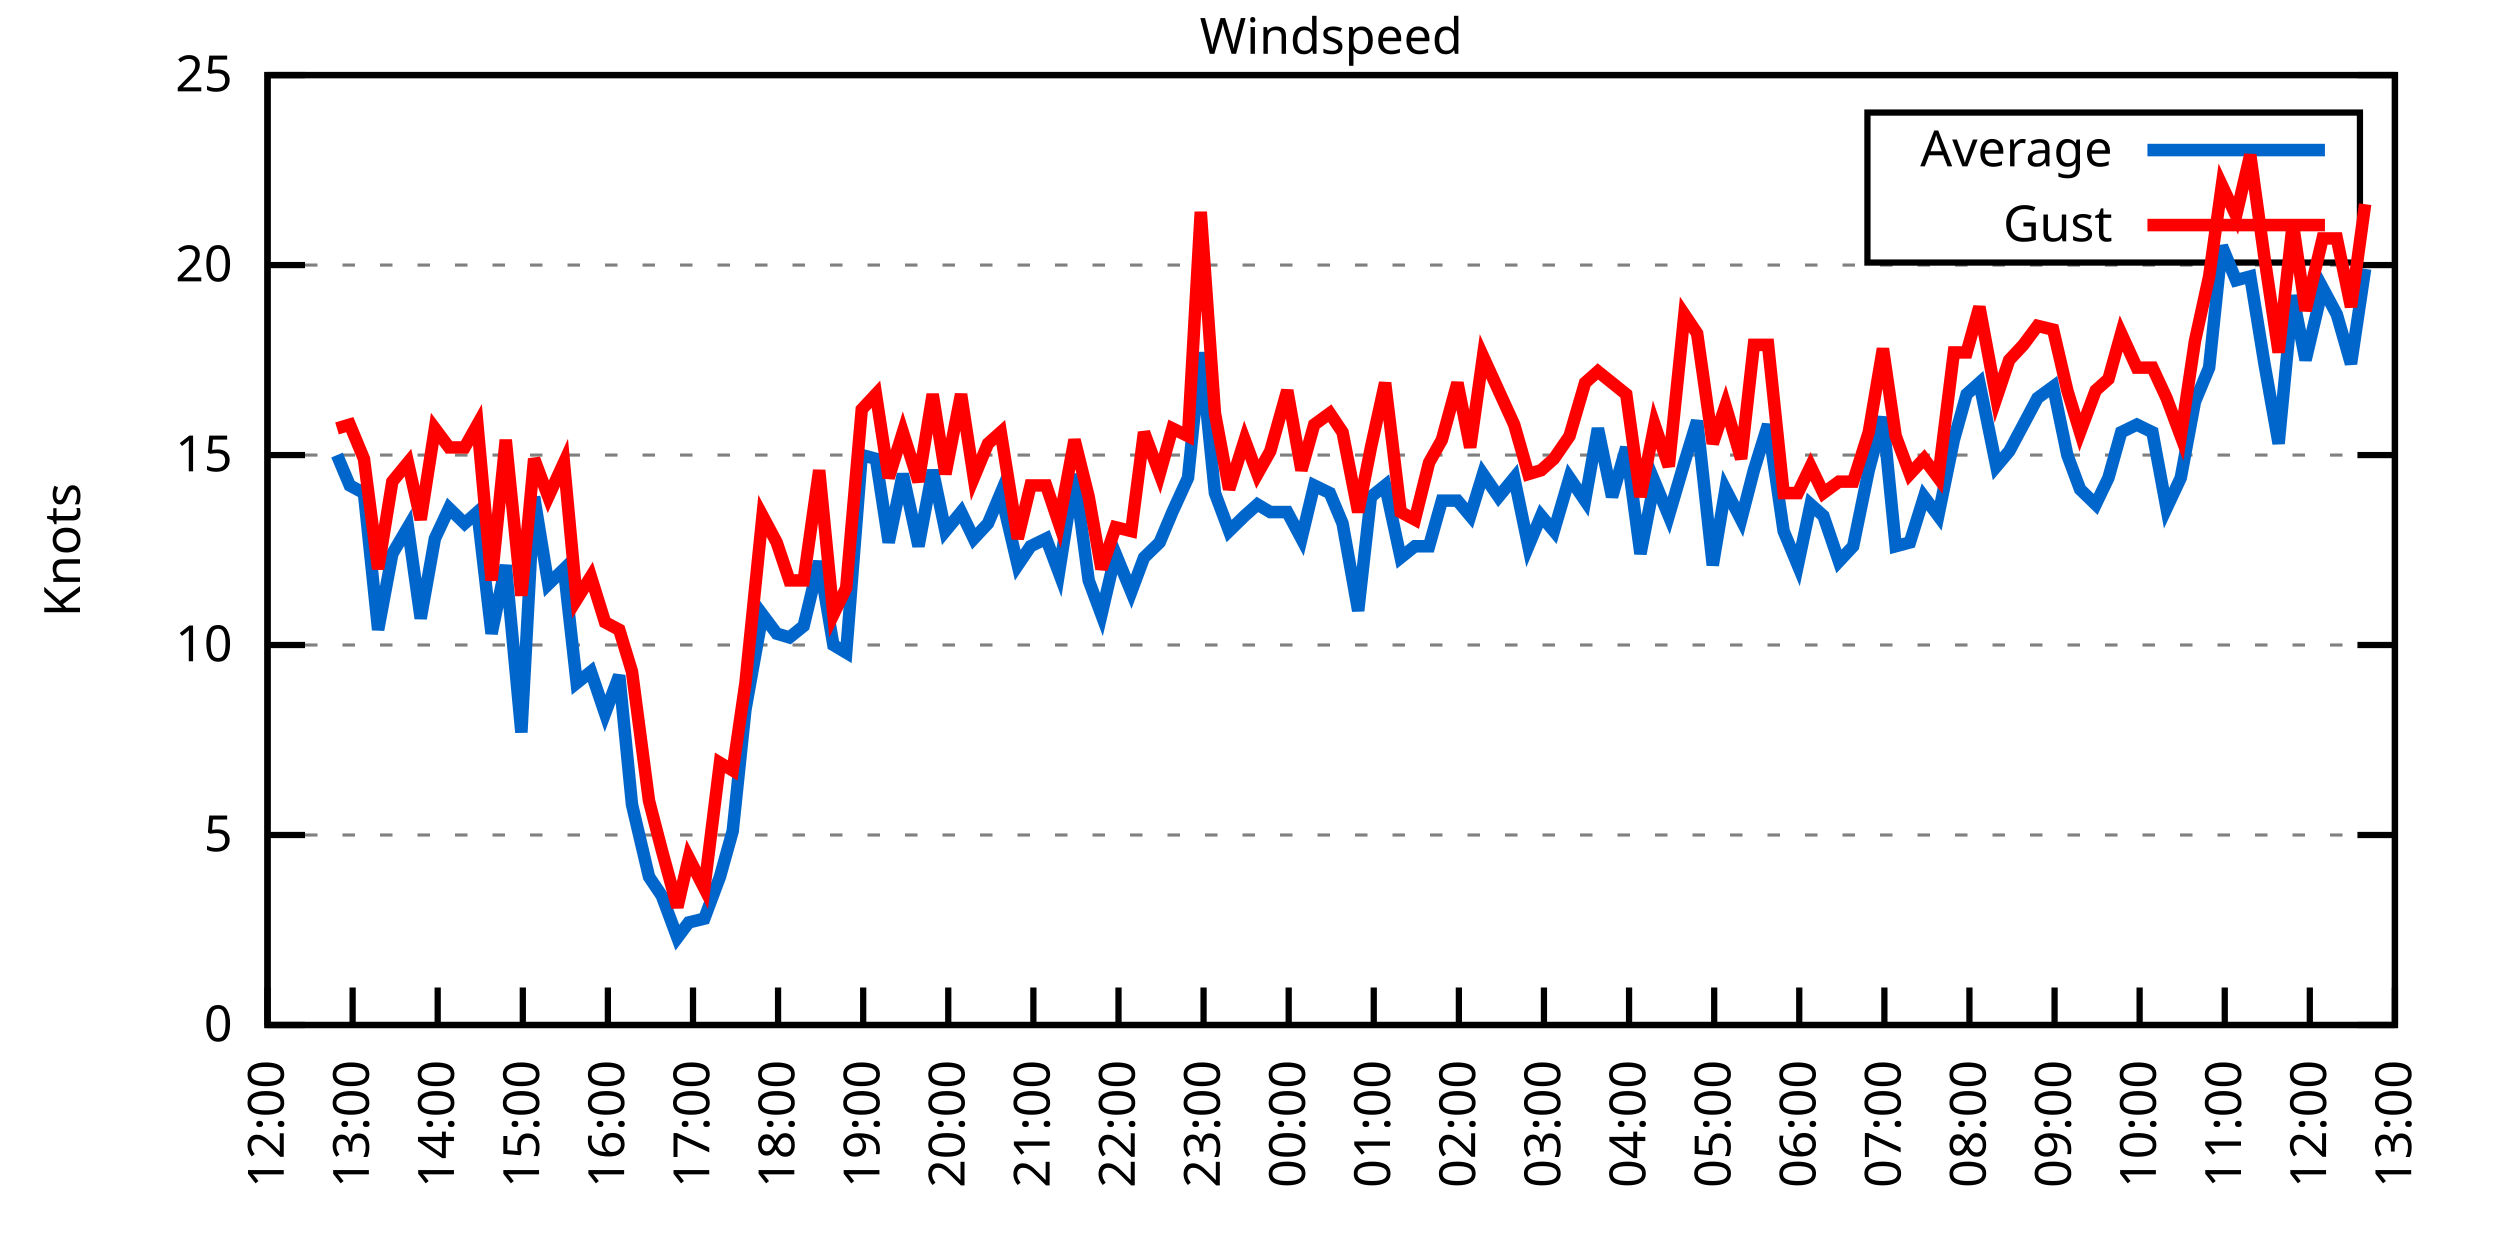
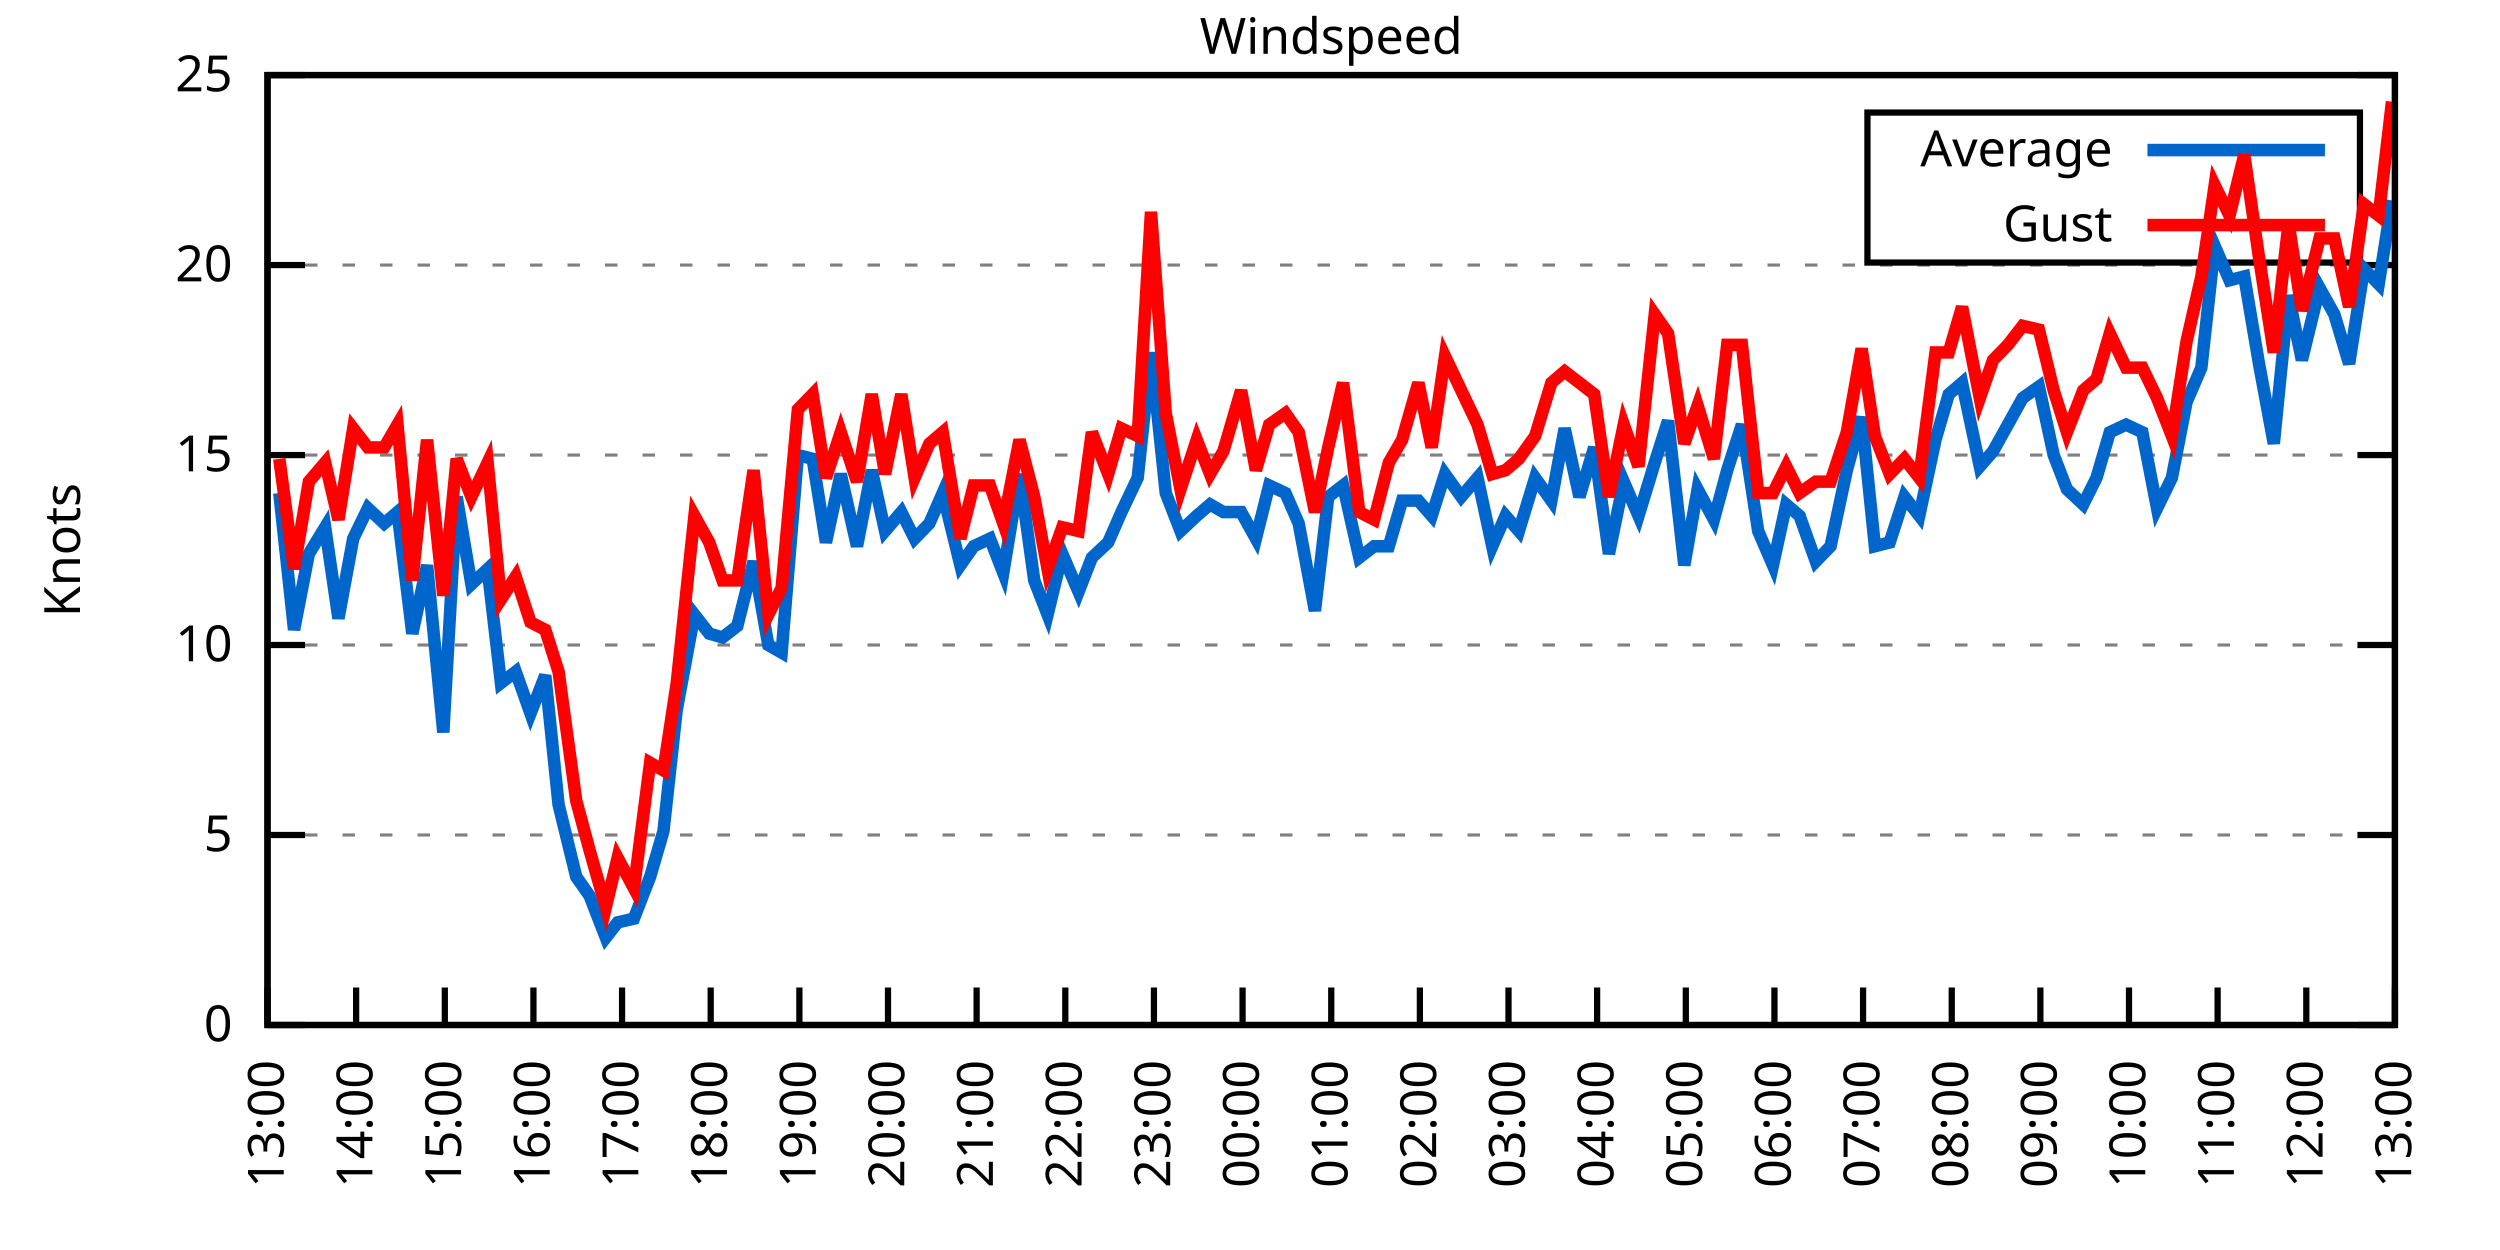
<svg xmlns="http://www.w3.org/2000/svg" xmlns:xlink="http://www.w3.org/1999/xlink" width="400" height="200" viewBox="0 0 400 200">
  <g id="gnuplot_canvas">
    <rect x="0" y="0" width="400" height="200" fill="none" />
    <defs>
      <circle id="gpDot" r="0.5" stroke-width="0.5" stroke="currentColor" />
      <path id="gpPt0" stroke-width="0.333" stroke="currentColor" d="M-1,0 h2 M0,-1 v2" />
      <path id="gpPt1" stroke-width="0.333" stroke="currentColor" d="M-1,-1 L1,1 M1,-1 L-1,1" />
      <path id="gpPt2" stroke-width="0.333" stroke="currentColor" d="M-1,0 L1,0 M0,-1 L0,1 M-1,-1 L1,1 M-1,1 L1,-1" />
      <rect id="gpPt3" stroke-width="0.333" stroke="currentColor" x="-1" y="-1" width="2" height="2" />
      <rect id="gpPt4" stroke-width="0.333" stroke="currentColor" fill="currentColor" x="-1" y="-1" width="2" height="2" />
      <circle id="gpPt5" stroke-width="0.333" stroke="currentColor" cx="0" cy="0" r="1" />
      <use xlink:href="#gpPt5" id="gpPt6" fill="currentColor" stroke="none" />
      <path id="gpPt7" stroke-width="0.333" stroke="currentColor" d="M0,-1.33 L-1.33,0.67 L1.33,0.67 z" />
      <use xlink:href="#gpPt7" id="gpPt8" fill="currentColor" stroke="none" />
      <use xlink:href="#gpPt7" id="gpPt9" stroke="currentColor" transform="rotate(180)" />
      <use xlink:href="#gpPt9" id="gpPt10" fill="currentColor" stroke="none" />
      <use xlink:href="#gpPt3" id="gpPt11" stroke="currentColor" transform="rotate(45)" />
      <use xlink:href="#gpPt11" id="gpPt12" fill="currentColor" stroke="none" />
      <path id="gpPt13" stroke-width="0.333" stroke="currentColor" d="M0,1.330 L1.265,0.411 L0.782,-1.067 L-0.782,-1.076 L-1.265,0.411 z" />
      <use xlink:href="#gpPt13" id="gpPt14" fill="currentColor" stroke="none" />
      <filter id="textbox" filterUnits="objectBoundingBox" x="0" y="0" height="1" width="1">
        <feFlood flood-color="white" flood-opacity="1" result="bgnd" />
        <feComposite in="SourceGraphic" in2="bgnd" operator="atop" />
      </filter>
      <filter id="greybox" filterUnits="objectBoundingBox" x="0" y="0" height="1" width="1">
        <feFlood flood-color="lightgrey" flood-opacity="1" result="grey" />
        <feComposite in="SourceGraphic" in2="grey" operator="atop" />
      </filter>
    </defs>
    <g fill="none" color="white" stroke="currentColor" stroke-width="1.00" stroke-linecap="butt" stroke-linejoin="miter">
</g>
    <g fill="none" color="black" stroke="currentColor" stroke-width="1.00" stroke-linecap="butt" stroke-linejoin="miter">
      <g stroke="none" shape-rendering="crispEdges">
        <polygon fill="rgb(255, 255, 255)" points="42.80,164.00 383.18,164.00 383.18,12.02 42.80,12.02 " />
      </g>
    </g>
    <g fill="none" color="black" stroke="currentColor" stroke-width="1.00" stroke-linecap="butt" stroke-linejoin="miter">
</g>
    <g fill="none" color="black" stroke="black" stroke-width="0.50" stroke-linecap="butt" stroke-linejoin="miter">
</g>
    <g fill="none" color="gray" stroke="currentColor" stroke-width="0.50" stroke-linecap="butt" stroke-linejoin="miter">
      <path stroke="gray" stroke-dasharray="2,4" class="gridline" d="M42.80,164.00 L383.19,164.00  " />
    </g>
    <g fill="none" color="gray" stroke="gray" stroke-width="1.00" stroke-linecap="butt" stroke-linejoin="miter">
</g>
    <g fill="none" color="black" stroke="currentColor" stroke-width="1.00" stroke-linecap="butt" stroke-linejoin="miter">
      <path stroke="black" d="M42.80,164.00 L48.80,164.00 M383.19,164.00 L377.19,164.00  " />
      <g transform="translate(37.20,166.60)" stroke="none" fill="black" font-family="Sans" font-size="8.00" text-anchor="end">
        <text>
          <tspan font-family="Sans"> 0</tspan>
        </text>
      </g>
    </g>
    <g fill="none" color="black" stroke="currentColor" stroke-width="1.00" stroke-linecap="butt" stroke-linejoin="miter">
</g>
    <g fill="none" color="black" stroke="black" stroke-width="0.50" stroke-linecap="butt" stroke-linejoin="miter">
</g>
    <g fill="none" color="gray" stroke="currentColor" stroke-width="0.50" stroke-linecap="butt" stroke-linejoin="miter">
      <path stroke="gray" stroke-dasharray="2,4" class="gridline" d="M42.80,133.60 L383.19,133.60  " />
    </g>
    <g fill="none" color="gray" stroke="gray" stroke-width="1.00" stroke-linecap="butt" stroke-linejoin="miter">
</g>
    <g fill="none" color="black" stroke="currentColor" stroke-width="1.00" stroke-linecap="butt" stroke-linejoin="miter">
      <path stroke="black" d="M42.80,133.60 L48.80,133.60 M383.19,133.60 L377.19,133.60  " />
      <g transform="translate(37.20,136.20)" stroke="none" fill="black" font-family="Sans" font-size="8.00" text-anchor="end">
        <text>
          <tspan font-family="Sans"> 5</tspan>
        </text>
      </g>
    </g>
    <g fill="none" color="black" stroke="currentColor" stroke-width="1.00" stroke-linecap="butt" stroke-linejoin="miter">
</g>
    <g fill="none" color="black" stroke="black" stroke-width="0.50" stroke-linecap="butt" stroke-linejoin="miter">
</g>
    <g fill="none" color="gray" stroke="currentColor" stroke-width="0.50" stroke-linecap="butt" stroke-linejoin="miter">
      <path stroke="gray" stroke-dasharray="2,4" class="gridline" d="M42.80,103.20 L383.19,103.20  " />
    </g>
    <g fill="none" color="gray" stroke="gray" stroke-width="1.00" stroke-linecap="butt" stroke-linejoin="miter">
</g>
    <g fill="none" color="black" stroke="currentColor" stroke-width="1.00" stroke-linecap="butt" stroke-linejoin="miter">
      <path stroke="black" d="M42.80,103.20 L48.80,103.20 M383.19,103.20 L377.19,103.20  " />
      <g transform="translate(37.20,105.80)" stroke="none" fill="black" font-family="Sans" font-size="8.00" text-anchor="end">
        <text>
          <tspan font-family="Sans"> 10</tspan>
        </text>
      </g>
    </g>
    <g fill="none" color="black" stroke="currentColor" stroke-width="1.00" stroke-linecap="butt" stroke-linejoin="miter">
</g>
    <g fill="none" color="black" stroke="black" stroke-width="0.50" stroke-linecap="butt" stroke-linejoin="miter">
</g>
    <g fill="none" color="gray" stroke="currentColor" stroke-width="0.50" stroke-linecap="butt" stroke-linejoin="miter">
      <path stroke="gray" stroke-dasharray="2,4" class="gridline" d="M42.80,72.81 L383.19,72.81  " />
    </g>
    <g fill="none" color="gray" stroke="gray" stroke-width="1.00" stroke-linecap="butt" stroke-linejoin="miter">
</g>
    <g fill="none" color="black" stroke="currentColor" stroke-width="1.00" stroke-linecap="butt" stroke-linejoin="miter">
      <path stroke="black" d="M42.80,72.81 L48.80,72.81 M383.19,72.81 L377.19,72.81  " />
      <g transform="translate(37.20,75.41)" stroke="none" fill="black" font-family="Sans" font-size="8.00" text-anchor="end">
        <text>
          <tspan font-family="Sans"> 15</tspan>
        </text>
      </g>
    </g>
    <g fill="none" color="black" stroke="currentColor" stroke-width="1.00" stroke-linecap="butt" stroke-linejoin="miter">
</g>
    <g fill="none" color="black" stroke="black" stroke-width="0.50" stroke-linecap="butt" stroke-linejoin="miter">
</g>
    <g fill="none" color="gray" stroke="currentColor" stroke-width="0.50" stroke-linecap="butt" stroke-linejoin="miter">
      <path stroke="gray" stroke-dasharray="2,4" class="gridline" d="M42.80,42.41 L383.19,42.41  " />
    </g>
    <g fill="none" color="gray" stroke="gray" stroke-width="1.00" stroke-linecap="butt" stroke-linejoin="miter">
</g>
    <g fill="none" color="black" stroke="currentColor" stroke-width="1.00" stroke-linecap="butt" stroke-linejoin="miter">
      <path stroke="black" d="M42.80,42.41 L48.80,42.41 M383.19,42.41 L377.19,42.41  " />
      <g transform="translate(37.20,45.01)" stroke="none" fill="black" font-family="Sans" font-size="8.00" text-anchor="end">
        <text>
          <tspan font-family="Sans"> 20</tspan>
        </text>
      </g>
    </g>
    <g fill="none" color="black" stroke="currentColor" stroke-width="1.00" stroke-linecap="butt" stroke-linejoin="miter">
</g>
    <g fill="none" color="black" stroke="black" stroke-width="0.50" stroke-linecap="butt" stroke-linejoin="miter">
</g>
    <g fill="none" color="gray" stroke="currentColor" stroke-width="0.50" stroke-linecap="butt" stroke-linejoin="miter">
      <path stroke="gray" stroke-dasharray="2,4" class="gridline" d="M42.80,12.01 L383.19,12.01  " />
    </g>
    <g fill="none" color="gray" stroke="gray" stroke-width="1.00" stroke-linecap="butt" stroke-linejoin="miter">
</g>
    <g fill="none" color="black" stroke="currentColor" stroke-width="1.00" stroke-linecap="butt" stroke-linejoin="miter">
      <path stroke="black" d="M42.80,12.01 L48.80,12.01 M383.19,12.01 L377.19,12.01  " />
      <g transform="translate(37.20,14.61)" stroke="none" fill="black" font-family="Sans" font-size="8.00" text-anchor="end">
        <text>
          <tspan font-family="Sans"> 25</tspan>
        </text>
      </g>
    </g>
    <g fill="none" color="black" stroke="currentColor" stroke-width="1.00" stroke-linecap="butt" stroke-linejoin="miter">
      <path stroke="black" d="M42.80,164.00 L42.80,158.00  " />
      <g transform="translate(45.40,169.60) rotate(270.00)" stroke="none" fill="black" font-family="Sans" font-size="8.00" text-anchor="end">
        <text>
-           <tspan font-family="Sans">12:00</tspan>
-         </text>
-       </g>
-     </g>
-     <g fill="none" color="black" stroke="currentColor" stroke-width="1.00" stroke-linecap="butt" stroke-linejoin="miter">
-       <path stroke="black" d="M56.42,164.00 L56.42,158.00  " />
-       <g transform="translate(59.02,169.60) rotate(270.00)" stroke="none" fill="black" font-family="Sans" font-size="8.00" text-anchor="end">
-         <text>
          <tspan font-family="Sans">13:00</tspan>
        </text>
      </g>
    </g>
    <g fill="none" color="black" stroke="currentColor" stroke-width="1.00" stroke-linecap="butt" stroke-linejoin="miter">
-       <path stroke="black" d="M70.03,164.00 L70.03,158.00  " />
-       <g transform="translate(72.63,169.60) rotate(270.00)" stroke="none" fill="black" font-family="Sans" font-size="8.00" text-anchor="end">
+       <path stroke="black" d="M56.98,164.00 L56.98,158.00  " />
+       <g transform="translate(59.58,169.60) rotate(270.00)" stroke="none" fill="black" font-family="Sans" font-size="8.00" text-anchor="end">
        <text>
          <tspan font-family="Sans">14:00</tspan>
        </text>
      </g>
    </g>
    <g fill="none" color="black" stroke="currentColor" stroke-width="1.00" stroke-linecap="butt" stroke-linejoin="miter">
-       <path stroke="black" d="M83.65,164.00 L83.65,158.00  " />
-       <g transform="translate(86.25,169.60) rotate(270.00)" stroke="none" fill="black" font-family="Sans" font-size="8.00" text-anchor="end">
+       <path stroke="black" d="M71.17,164.00 L71.17,158.00  " />
+       <g transform="translate(73.77,169.60) rotate(270.00)" stroke="none" fill="black" font-family="Sans" font-size="8.00" text-anchor="end">
        <text>
          <tspan font-family="Sans">15:00</tspan>
        </text>
      </g>
    </g>
    <g fill="none" color="black" stroke="currentColor" stroke-width="1.00" stroke-linecap="butt" stroke-linejoin="miter">
-       <path stroke="black" d="M97.26,164.00 L97.26,158.00  " />
-       <g transform="translate(99.86,169.60) rotate(270.00)" stroke="none" fill="black" font-family="Sans" font-size="8.00" text-anchor="end">
+       <path stroke="black" d="M85.35,164.00 L85.35,158.00  " />
+       <g transform="translate(87.95,169.60) rotate(270.00)" stroke="none" fill="black" font-family="Sans" font-size="8.00" text-anchor="end">
        <text>
          <tspan font-family="Sans">16:00</tspan>
        </text>
      </g>
    </g>
    <g fill="none" color="black" stroke="currentColor" stroke-width="1.00" stroke-linecap="butt" stroke-linejoin="miter">
-       <path stroke="black" d="M110.88,164.00 L110.88,158.00  " />
-       <g transform="translate(113.48,169.60) rotate(270.00)" stroke="none" fill="black" font-family="Sans" font-size="8.00" text-anchor="end">
+       <path stroke="black" d="M99.53,164.00 L99.53,158.00  " />
+       <g transform="translate(102.13,169.60) rotate(270.00)" stroke="none" fill="black" font-family="Sans" font-size="8.00" text-anchor="end">
        <text>
          <tspan font-family="Sans">17:00</tspan>
        </text>
      </g>
    </g>
    <g fill="none" color="black" stroke="currentColor" stroke-width="1.00" stroke-linecap="butt" stroke-linejoin="miter">
-       <path stroke="black" d="M124.49,164.00 L124.49,158.00  " />
-       <g transform="translate(127.09,169.60) rotate(270.00)" stroke="none" fill="black" font-family="Sans" font-size="8.00" text-anchor="end">
+       <path stroke="black" d="M113.71,164.00 L113.71,158.00  " />
+       <g transform="translate(116.31,169.60) rotate(270.00)" stroke="none" fill="black" font-family="Sans" font-size="8.00" text-anchor="end">
        <text>
          <tspan font-family="Sans">18:00</tspan>
        </text>
      </g>
    </g>
    <g fill="none" color="black" stroke="currentColor" stroke-width="1.00" stroke-linecap="butt" stroke-linejoin="miter">
-       <path stroke="black" d="M138.11,164.00 L138.11,158.00  " />
-       <g transform="translate(140.71,169.60) rotate(270.00)" stroke="none" fill="black" font-family="Sans" font-size="8.00" text-anchor="end">
+       <path stroke="black" d="M127.90,164.00 L127.90,158.00  " />
+       <g transform="translate(130.50,169.60) rotate(270.00)" stroke="none" fill="black" font-family="Sans" font-size="8.00" text-anchor="end">
        <text>
          <tspan font-family="Sans">19:00</tspan>
        </text>
      </g>
    </g>
    <g fill="none" color="black" stroke="currentColor" stroke-width="1.00" stroke-linecap="butt" stroke-linejoin="miter">
-       <path stroke="black" d="M151.72,164.00 L151.72,158.00  " />
-       <g transform="translate(154.32,169.60) rotate(270.00)" stroke="none" fill="black" font-family="Sans" font-size="8.00" text-anchor="end">
+       <path stroke="black" d="M142.08,164.00 L142.08,158.00  " />
+       <g transform="translate(144.68,169.60) rotate(270.00)" stroke="none" fill="black" font-family="Sans" font-size="8.00" text-anchor="end">
        <text>
          <tspan font-family="Sans">20:00</tspan>
        </text>
      </g>
    </g>
    <g fill="none" color="black" stroke="currentColor" stroke-width="1.00" stroke-linecap="butt" stroke-linejoin="miter">
-       <path stroke="black" d="M165.34,164.00 L165.34,158.00  " />
-       <g transform="translate(167.94,169.60) rotate(270.00)" stroke="none" fill="black" font-family="Sans" font-size="8.00" text-anchor="end">
+       <path stroke="black" d="M156.26,164.00 L156.26,158.00  " />
+       <g transform="translate(158.86,169.60) rotate(270.00)" stroke="none" fill="black" font-family="Sans" font-size="8.00" text-anchor="end">
        <text>
          <tspan font-family="Sans">21:00</tspan>
        </text>
      </g>
    </g>
    <g fill="none" color="black" stroke="currentColor" stroke-width="1.00" stroke-linecap="butt" stroke-linejoin="miter">
-       <path stroke="black" d="M178.96,164.00 L178.96,158.00  " />
-       <g transform="translate(181.56,169.60) rotate(270.00)" stroke="none" fill="black" font-family="Sans" font-size="8.00" text-anchor="end">
+       <path stroke="black" d="M170.45,164.00 L170.45,158.00  " />
+       <g transform="translate(173.05,169.60) rotate(270.00)" stroke="none" fill="black" font-family="Sans" font-size="8.00" text-anchor="end">
        <text>
          <tspan font-family="Sans">22:00</tspan>
        </text>
      </g>
    </g>
    <g fill="none" color="black" stroke="currentColor" stroke-width="1.00" stroke-linecap="butt" stroke-linejoin="miter">
-       <path stroke="black" d="M192.57,164.00 L192.57,158.00  " />
-       <g transform="translate(195.17,169.60) rotate(270.00)" stroke="none" fill="black" font-family="Sans" font-size="8.00" text-anchor="end">
+       <path stroke="black" d="M184.63,164.00 L184.63,158.00  " />
+       <g transform="translate(187.23,169.60) rotate(270.00)" stroke="none" fill="black" font-family="Sans" font-size="8.00" text-anchor="end">
        <text>
          <tspan font-family="Sans">23:00</tspan>
        </text>
      </g>
    </g>
    <g fill="none" color="black" stroke="currentColor" stroke-width="1.00" stroke-linecap="butt" stroke-linejoin="miter">
-       <path stroke="black" d="M206.19,164.00 L206.19,158.00  " />
-       <g transform="translate(208.79,169.60) rotate(270.00)" stroke="none" fill="black" font-family="Sans" font-size="8.00" text-anchor="end">
+       <path stroke="black" d="M198.81,164.00 L198.81,158.00  " />
+       <g transform="translate(201.41,169.60) rotate(270.00)" stroke="none" fill="black" font-family="Sans" font-size="8.00" text-anchor="end">
        <text>
          <tspan font-family="Sans">00:00</tspan>
        </text>
      </g>
    </g>
    <g fill="none" color="black" stroke="currentColor" stroke-width="1.00" stroke-linecap="butt" stroke-linejoin="miter">
-       <path stroke="black" d="M219.80,164.00 L219.80,158.00  " />
-       <g transform="translate(222.40,169.60) rotate(270.00)" stroke="none" fill="black" font-family="Sans" font-size="8.00" text-anchor="end">
+       <path stroke="black" d="M213.00,164.00 L213.00,158.00  " />
+       <g transform="translate(215.60,169.60) rotate(270.00)" stroke="none" fill="black" font-family="Sans" font-size="8.00" text-anchor="end">
        <text>
          <tspan font-family="Sans">01:00</tspan>
        </text>
      </g>
    </g>
    <g fill="none" color="black" stroke="currentColor" stroke-width="1.00" stroke-linecap="butt" stroke-linejoin="miter">
-       <path stroke="black" d="M233.42,164.00 L233.42,158.00  " />
-       <g transform="translate(236.02,169.60) rotate(270.00)" stroke="none" fill="black" font-family="Sans" font-size="8.00" text-anchor="end">
+       <path stroke="black" d="M227.18,164.00 L227.18,158.00  " />
+       <g transform="translate(229.78,169.60) rotate(270.00)" stroke="none" fill="black" font-family="Sans" font-size="8.00" text-anchor="end">
        <text>
          <tspan font-family="Sans">02:00</tspan>
        </text>
      </g>
    </g>
    <g fill="none" color="black" stroke="currentColor" stroke-width="1.00" stroke-linecap="butt" stroke-linejoin="miter">
-       <path stroke="black" d="M247.03,164.00 L247.03,158.00  " />
-       <g transform="translate(249.63,169.60) rotate(270.00)" stroke="none" fill="black" font-family="Sans" font-size="8.00" text-anchor="end">
+       <path stroke="black" d="M241.36,164.00 L241.36,158.00  " />
+       <g transform="translate(243.96,169.60) rotate(270.00)" stroke="none" fill="black" font-family="Sans" font-size="8.00" text-anchor="end">
        <text>
          <tspan font-family="Sans">03:00</tspan>
        </text>
      </g>
    </g>
    <g fill="none" color="black" stroke="currentColor" stroke-width="1.00" stroke-linecap="butt" stroke-linejoin="miter">
-       <path stroke="black" d="M260.65,164.00 L260.65,158.00  " />
-       <g transform="translate(263.25,169.60) rotate(270.00)" stroke="none" fill="black" font-family="Sans" font-size="8.00" text-anchor="end">
+       <path stroke="black" d="M255.54,164.00 L255.54,158.00  " />
+       <g transform="translate(258.14,169.60) rotate(270.00)" stroke="none" fill="black" font-family="Sans" font-size="8.00" text-anchor="end">
        <text>
          <tspan font-family="Sans">04:00</tspan>
        </text>
      </g>
    </g>
    <g fill="none" color="black" stroke="currentColor" stroke-width="1.00" stroke-linecap="butt" stroke-linejoin="miter">
-       <path stroke="black" d="M274.27,164.00 L274.27,158.00  " />
-       <g transform="translate(276.87,169.60) rotate(270.00)" stroke="none" fill="black" font-family="Sans" font-size="8.00" text-anchor="end">
+       <path stroke="black" d="M269.73,164.00 L269.73,158.00  " />
+       <g transform="translate(272.33,169.60) rotate(270.00)" stroke="none" fill="black" font-family="Sans" font-size="8.00" text-anchor="end">
        <text>
          <tspan font-family="Sans">05:00</tspan>
        </text>
      </g>
    </g>
    <g fill="none" color="black" stroke="currentColor" stroke-width="1.00" stroke-linecap="butt" stroke-linejoin="miter">
-       <path stroke="black" d="M287.88,164.00 L287.88,158.00  " />
-       <g transform="translate(290.48,169.60) rotate(270.00)" stroke="none" fill="black" font-family="Sans" font-size="8.00" text-anchor="end">
+       <path stroke="black" d="M283.91,164.00 L283.91,158.00  " />
+       <g transform="translate(286.51,169.60) rotate(270.00)" stroke="none" fill="black" font-family="Sans" font-size="8.00" text-anchor="end">
        <text>
          <tspan font-family="Sans">06:00</tspan>
        </text>
      </g>
    </g>
    <g fill="none" color="black" stroke="currentColor" stroke-width="1.00" stroke-linecap="butt" stroke-linejoin="miter">
-       <path stroke="black" d="M301.50,164.00 L301.50,158.00  " />
-       <g transform="translate(304.10,169.60) rotate(270.00)" stroke="none" fill="black" font-family="Sans" font-size="8.00" text-anchor="end">
+       <path stroke="black" d="M298.09,164.00 L298.09,158.00  " />
+       <g transform="translate(300.69,169.60) rotate(270.00)" stroke="none" fill="black" font-family="Sans" font-size="8.00" text-anchor="end">
        <text>
          <tspan font-family="Sans">07:00</tspan>
        </text>
      </g>
    </g>
    <g fill="none" color="black" stroke="currentColor" stroke-width="1.00" stroke-linecap="butt" stroke-linejoin="miter">
-       <path stroke="black" d="M315.11,164.00 L315.11,158.00  " />
-       <g transform="translate(317.71,169.60) rotate(270.00)" stroke="none" fill="black" font-family="Sans" font-size="8.00" text-anchor="end">
+       <path stroke="black" d="M312.28,164.00 L312.28,158.00  " />
+       <g transform="translate(314.88,169.60) rotate(270.00)" stroke="none" fill="black" font-family="Sans" font-size="8.00" text-anchor="end">
        <text>
          <tspan font-family="Sans">08:00</tspan>
        </text>
      </g>
    </g>
    <g fill="none" color="black" stroke="currentColor" stroke-width="1.00" stroke-linecap="butt" stroke-linejoin="miter">
-       <path stroke="black" d="M328.73,164.00 L328.73,158.00  " />
-       <g transform="translate(331.33,169.60) rotate(270.00)" stroke="none" fill="black" font-family="Sans" font-size="8.00" text-anchor="end">
+       <path stroke="black" d="M326.46,164.00 L326.46,158.00  " />
+       <g transform="translate(329.06,169.60) rotate(270.00)" stroke="none" fill="black" font-family="Sans" font-size="8.00" text-anchor="end">
        <text>
          <tspan font-family="Sans">09:00</tspan>
        </text>
      </g>
    </g>
    <g fill="none" color="black" stroke="currentColor" stroke-width="1.00" stroke-linecap="butt" stroke-linejoin="miter">
-       <path stroke="black" d="M342.34,164.00 L342.34,158.00  " />
-       <g transform="translate(344.94,169.60) rotate(270.00)" stroke="none" fill="black" font-family="Sans" font-size="8.00" text-anchor="end">
+       <path stroke="black" d="M340.64,164.00 L340.64,158.00  " />
+       <g transform="translate(343.24,169.60) rotate(270.00)" stroke="none" fill="black" font-family="Sans" font-size="8.00" text-anchor="end">
        <text>
          <tspan font-family="Sans">10:00</tspan>
        </text>
      </g>
    </g>
    <g fill="none" color="black" stroke="currentColor" stroke-width="1.00" stroke-linecap="butt" stroke-linejoin="miter">
-       <path stroke="black" d="M355.96,164.00 L355.96,158.00  " />
-       <g transform="translate(358.56,169.60) rotate(270.00)" stroke="none" fill="black" font-family="Sans" font-size="8.00" text-anchor="end">
+       <path stroke="black" d="M354.82,164.00 L354.82,158.00  " />
+       <g transform="translate(357.42,169.60) rotate(270.00)" stroke="none" fill="black" font-family="Sans" font-size="8.00" text-anchor="end">
        <text>
          <tspan font-family="Sans">11:00</tspan>
        </text>
      </g>
    </g>
    <g fill="none" color="black" stroke="currentColor" stroke-width="1.00" stroke-linecap="butt" stroke-linejoin="miter">
-       <path stroke="black" d="M369.57,164.00 L369.57,158.00  " />
-       <g transform="translate(372.17,169.60) rotate(270.00)" stroke="none" fill="black" font-family="Sans" font-size="8.00" text-anchor="end">
+       <path stroke="black" d="M369.01,164.00 L369.01,158.00  " />
+       <g transform="translate(371.61,169.60) rotate(270.00)" stroke="none" fill="black" font-family="Sans" font-size="8.00" text-anchor="end">
        <text>
          <tspan font-family="Sans">12:00</tspan>
        </text>
      </g>
    </g>
    <g fill="none" color="black" stroke="currentColor" stroke-width="1.00" stroke-linecap="butt" stroke-linejoin="miter">
      <path stroke="black" d="M383.19,164.00 L383.19,158.00  " />
      <g transform="translate(385.79,169.60) rotate(270.00)" stroke="none" fill="black" font-family="Sans" font-size="8.00" text-anchor="end">
        <text>
          <tspan font-family="Sans">13:00</tspan>
        </text>
      </g>
    </g>
    <g fill="none" color="black" stroke="currentColor" stroke-width="1.00" stroke-linecap="butt" stroke-linejoin="miter">
</g>
    <g fill="none" color="black" stroke="currentColor" stroke-width="1.00" stroke-linecap="butt" stroke-linejoin="miter">
      <path stroke="black" d="M42.80,12.01 L42.80,164.00 L383.19,164.00 L383.19,12.01 L42.80,12.01 Z  " />
    </g>
    <g fill="none" color="black" stroke="currentColor" stroke-width="1.00" stroke-linecap="butt" stroke-linejoin="miter">
</g>
    <g fill="none" color="black" stroke="currentColor" stroke-width="1.00" stroke-linecap="butt" stroke-linejoin="miter">
      <path stroke="black" d="M298.79,42.01 L298.79,18.01 L377.59,18.01 L377.59,42.01 L298.79,42.01 Z  " />
    </g>
    <g id="Windspeed_plot_1">
      <g fill="none" color="white" stroke="black" stroke-width="2.00" stroke-linecap="butt" stroke-linejoin="miter">
</g>
      <g fill="none" color="black" stroke="currentColor" stroke-width="2.00" stroke-linecap="butt" stroke-linejoin="miter">
        <g transform="translate(337.99,26.61)" stroke="none" fill="black" font-family="Sans" font-size="8.00" text-anchor="end">
          <text>
            <tspan font-family="Sans">Average</tspan>
          </text>
        </g>
      </g>
      <g fill="none" color="black" stroke="currentColor" stroke-width="2.00" stroke-linecap="butt" stroke-linejoin="miter">
-         <path stroke="rgb(  0, 102, 204)" d="M343.59,24.01 L371.99,24.01 M53.92,72.81 L55.96,77.67 L58.23,78.89 L60.50,100.77 L62.77,88.61 L65.27,84.36   L67.31,98.95 L69.58,86.18 L71.85,81.32 L74.34,83.75 L76.39,81.93 L78.65,101.38 L80.92,90.44 L83.42,117.19   L85.46,79.49 L87.73,93.48 L90.23,91.04 L92.27,109.28 L94.54,107.46 L96.81,114.15 L99.08,108.07 L101.12,128.74   L103.84,140.29 L105.89,143.33 L108.38,150.02 L110.20,147.59 L112.69,146.98 L115.19,140.29 L117.23,132.99 L119.27,113.54   L122.00,98.34 L124.27,101.38 L126.31,101.99 L128.58,100.16 L131.07,89.83 L133.34,103.20 L135.39,104.42 L137.88,72.81   L140.15,73.41 L142.19,86.79 L144.46,75.85 L146.96,87.40 L149.23,75.24 L151.27,84.97 L153.77,81.93 L155.81,86.18   L158.08,83.75 L160.12,78.89 L162.84,90.44 L164.89,87.40 L167.38,86.18 L169.43,91.65 L171.92,75.85 L174.19,92.87   L176.23,98.34 L178.50,88.61 L181.00,94.69 L183.04,89.22 L185.54,86.79 L187.58,81.93 L190.08,76.45 L192.12,56.39   L194.39,78.89 L196.66,84.97 L199.15,82.53 L201.19,80.71 L203.24,81.93 L205.96,81.93 L208.23,86.18 L210.27,77.67   L212.77,78.89 L214.81,83.75 L217.31,97.73 L219.35,79.49 L221.62,77.67 L224.11,89.22 L226.38,87.40 L228.65,87.40   L230.70,80.10 L233.19,80.10 L235.23,82.53 L237.28,75.85 L239.77,79.49 L242.27,76.45 L244.54,87.40 L246.58,82.53   L248.62,84.97 L251.12,76.45 L253.61,80.10 L255.66,68.55 L257.93,79.49 L260.20,71.59 L262.47,88.61 L264.73,77.06   L267.00,82.53 L269.50,74.02 L271.54,67.33 L274.04,90.44 L276.08,78.28 L278.58,83.14 L280.62,75.24 L282.89,67.94   L285.38,84.97 L287.65,90.44 L289.70,80.71 L291.74,82.53 L294.23,89.83 L296.50,87.40 L299.00,75.24 L301.27,66.73   L303.31,87.40 L305.58,86.79 L307.85,79.49 L310.12,82.53 L312.62,70.37 L314.66,63.08 L316.70,61.25 L319.42,74.63   L321.47,72.20 L323.74,67.94 L326.00,63.69 L328.50,61.86 L330.77,72.81 L332.81,78.28 L335.31,80.71 L337.35,76.45   L339.39,69.16 L341.89,67.94 L344.39,69.16 L346.65,81.32 L348.92,76.45 L351.19,64.29 L353.46,58.82 L355.50,39.37   L357.77,44.84 L360.04,44.23 L362.31,58.21 L364.58,70.98 L366.85,47.27 L368.89,57.61 L371.62,46.06 L373.89,50.31   L376.16,58.21 L378.42,43.02  " />
+         <path stroke="rgb(  0, 102, 204)" d="M343.59,24.01 L371.99,24.01 M44.69,78.89 L47.05,100.77 L49.42,88.61 L52.02,84.36 L54.15,98.95 L56.51,86.18   L58.87,81.32 L61.47,83.75 L63.60,81.93 L65.97,101.38 L68.33,90.44 L70.93,117.19 L73.06,79.49 L75.42,93.48   L78.02,91.04 L80.15,109.28 L82.51,107.46 L84.88,114.15 L87.24,108.07 L89.37,128.74 L92.20,140.29 L94.33,143.33   L96.93,150.02 L98.82,147.59 L101.42,146.98 L104.02,140.29 L106.15,132.99 L108.28,113.54 L111.11,98.34 L113.48,101.38   L115.61,101.99 L117.97,100.16 L120.57,89.83 L122.93,103.20 L125.06,104.42 L127.66,72.81 L130.02,73.41 L132.15,86.79   L134.52,75.85 L137.12,87.40 L139.48,75.24 L141.61,84.97 L144.21,81.93 L146.34,86.18 L148.70,83.75 L150.83,78.89   L153.66,90.44 L155.79,87.40 L158.39,86.18 L160.52,91.65 L163.12,75.85 L165.48,92.87 L167.61,98.34 L169.97,88.61   L172.57,94.69 L174.70,89.22 L177.30,86.79 L179.43,81.93 L182.03,76.45 L184.16,56.39 L186.52,78.89 L188.88,84.97   L191.48,82.53 L193.61,80.71 L195.74,81.93 L198.58,81.93 L200.94,86.18 L203.07,77.67 L205.67,78.89 L207.79,83.75   L210.39,97.73 L212.52,79.49 L214.89,77.67 L217.49,89.22 L219.85,87.40 L222.21,87.40 L224.34,80.10 L226.94,80.10   L229.07,82.53 L231.20,75.85 L233.80,79.49 L236.40,76.45 L238.76,87.40 L240.89,82.53 L243.02,84.97 L245.62,76.45   L248.22,80.10 L250.34,68.55 L252.71,79.49 L255.07,71.59 L257.43,88.61 L259.80,77.06 L262.16,82.53 L264.76,74.02   L266.89,67.33 L269.49,90.44 L271.62,78.28 L274.22,83.14 L276.35,75.24 L278.71,67.94 L281.31,84.97 L283.67,90.44   L285.80,80.71 L287.93,82.53 L290.53,89.83 L292.89,87.40 L295.49,75.24 L297.86,66.73 L299.98,87.40 L302.35,86.79   L304.71,79.49 L307.08,82.53 L309.68,70.37 L311.80,63.08 L313.93,61.25 L316.77,74.63 L318.89,72.20 L321.26,67.94   L323.62,63.69 L326.22,61.86 L328.59,72.81 L330.71,78.28 L333.31,80.71 L335.44,76.45 L337.57,69.16 L340.17,67.94   L342.77,69.16 L345.13,81.32 L347.50,76.45 L349.86,64.29 L352.22,58.82 L354.35,39.37 L356.72,44.84 L359.08,44.23   L361.44,58.21 L363.81,70.98 L366.17,47.27 L368.30,57.61 L371.13,46.06 L373.50,50.31 L375.86,58.21 L378.23,43.02   L380.59,45.45 L382.72,32.07  " />
      </g>
    </g>
    <g id="Windspeed_plot_2">
      <g fill="none" color="black" stroke="currentColor" stroke-width="2.00" stroke-linecap="butt" stroke-linejoin="miter">
        <g transform="translate(337.99,38.61)" stroke="none" fill="black" font-family="Sans" font-size="8.00" text-anchor="end">
          <text>
            <tspan font-family="Sans">Gust</tspan>
          </text>
        </g>
      </g>
      <g fill="none" color="black" stroke="currentColor" stroke-width="2.00" stroke-linecap="butt" stroke-linejoin="miter">
-         <path stroke="rgb(255,   0,   0)" d="M343.59,36.01 L371.99,36.01 M53.92,68.55 L55.96,67.94 L58.23,73.41 L60.50,91.04 L62.77,77.06 L65.27,74.02   L67.31,83.14 L69.58,68.55 L71.85,71.59 L74.34,71.59 L76.39,67.94 L78.65,92.87 L80.92,70.37 L83.42,95.30   L85.46,73.41 L87.73,79.49 L90.23,74.02 L92.27,95.91 L94.54,92.26 L96.81,99.56 L99.08,100.77 L101.12,107.46   L103.84,128.13 L105.89,136.03 L108.38,145.15 L110.20,137.25 L112.69,142.11 L115.19,122.05 L117.23,123.27 L119.27,109.28   L122.00,82.53 L124.27,86.79 L126.31,92.87 L128.58,92.87 L131.07,75.24 L133.34,98.34 L135.39,94.08 L137.88,65.51   L140.15,63.08 L142.19,76.45 L144.46,69.16 L146.96,77.06 L149.23,63.08 L151.27,75.85 L153.77,63.08 L155.81,76.45   L158.08,70.98 L160.12,69.16 L162.84,86.18 L164.89,77.67 L167.38,77.67 L169.43,83.75 L171.92,70.37 L174.19,79.49   L176.23,91.04 L178.50,84.36 L181.00,84.97 L183.04,69.16 L185.54,75.85 L187.58,68.55 L190.08,69.77 L192.12,33.90   L194.39,66.12 L196.66,78.28 L199.15,70.37 L201.19,75.85 L203.24,72.20 L205.96,62.47 L208.23,75.24 L210.27,67.94   L212.77,66.12 L214.81,69.16 L217.31,81.93 L219.35,71.59 L221.62,61.25 L224.11,81.93 L226.38,83.14 L228.65,74.02   L230.70,70.37 L233.19,61.25 L235.23,71.59 L237.28,57.00 L239.77,62.47 L242.27,67.94 L244.54,75.85 L246.58,75.24   L248.62,73.41 L251.12,69.77 L253.61,61.25 L255.66,59.43 L257.93,61.25 L260.20,63.08 L262.47,79.49 L264.73,67.94   L267.00,74.63 L269.50,50.31 L271.54,53.35 L274.04,70.98 L276.08,64.90 L278.58,73.41 L280.62,55.18 L282.89,55.18   L285.38,78.89 L287.65,78.89 L289.70,74.63 L291.74,78.89 L294.23,77.06 L296.50,77.06 L299.00,69.16 L301.27,55.78   L303.31,69.77 L305.58,75.85 L307.85,73.41 L310.12,76.45 L312.62,56.39 L314.66,56.39 L316.70,49.10 L319.42,63.69   L321.47,57.61 L323.74,55.18 L326.00,52.14 L328.50,52.74 L330.77,62.47 L332.81,69.16 L335.31,62.47 L337.35,60.65   L339.39,53.35 L341.89,58.82 L344.39,58.82 L346.65,63.69 L348.92,69.77 L351.19,54.57 L353.46,44.23 L355.50,29.64   L357.77,34.50 L360.04,24.78 L362.31,41.19 L364.58,56.39 L366.85,35.72 L368.89,49.70 L371.62,38.15 L373.89,38.15   L376.16,49.10 L378.42,32.68  " />
+         <path stroke="rgb(255,   0,   0)" d="M343.59,36.01 L371.99,36.01 M44.69,73.41 L47.05,91.04 L49.42,77.06 L52.02,74.02 L54.15,83.14 L56.51,68.55   L58.87,71.59 L61.47,71.59 L63.60,67.94 L65.97,92.87 L68.33,70.37 L70.93,95.30 L73.06,73.41 L75.42,79.49   L78.02,74.02 L80.15,95.91 L82.51,92.26 L84.88,99.56 L87.24,100.77 L89.37,107.46 L92.20,128.13 L94.33,136.03   L96.93,145.15 L98.82,137.25 L101.42,142.11 L104.02,122.05 L106.15,123.27 L108.28,109.28 L111.11,82.53 L113.48,86.79   L115.61,92.87 L117.97,92.87 L120.57,75.24 L122.93,98.34 L125.06,94.08 L127.66,65.51 L130.02,63.08 L132.15,76.45   L134.52,69.16 L137.12,77.06 L139.48,63.08 L141.61,75.85 L144.21,63.08 L146.34,76.45 L148.70,70.98 L150.83,69.16   L153.66,86.18 L155.79,77.67 L158.39,77.67 L160.52,83.75 L163.12,70.37 L165.48,79.49 L167.61,91.04 L169.97,84.36   L172.57,84.97 L174.70,69.16 L177.30,75.85 L179.43,68.55 L182.03,69.77 L184.16,33.90 L186.52,66.12 L188.88,78.28   L191.48,70.37 L193.61,75.85 L195.74,72.20 L198.58,62.47 L200.94,75.24 L203.07,67.94 L205.67,66.12 L207.79,69.16   L210.39,81.93 L212.52,71.59 L214.89,61.25 L217.49,81.93 L219.85,83.14 L222.21,74.02 L224.34,70.37 L226.94,61.25   L229.07,71.59 L231.20,57.00 L233.80,62.47 L236.40,67.94 L238.76,75.85 L240.89,75.24 L243.02,73.41 L245.62,69.77   L248.22,61.25 L250.34,59.43 L252.71,61.25 L255.07,63.08 L257.43,79.49 L259.80,67.94 L262.16,74.63 L264.76,50.31   L266.89,53.35 L269.49,70.98 L271.62,64.90 L274.22,73.41 L276.35,55.18 L278.71,55.18 L281.31,78.89 L283.67,78.89   L285.80,74.63 L287.93,78.89 L290.53,77.06 L292.89,77.06 L295.49,69.16 L297.86,55.78 L299.98,69.77 L302.35,75.85   L304.71,73.41 L307.08,76.45 L309.68,56.39 L311.80,56.39 L313.93,49.10 L316.77,63.69 L318.89,57.61 L321.26,55.18   L323.62,52.14 L326.22,52.74 L328.59,62.47 L330.71,69.16 L333.31,62.47 L335.44,60.65 L337.57,53.35 L340.17,58.82   L342.77,58.82 L345.13,63.69 L347.50,69.77 L349.86,54.57 L352.22,44.23 L354.35,29.64 L356.72,34.50 L359.08,24.78   L361.44,41.19 L363.81,56.39 L366.17,35.72 L368.30,49.70 L371.13,38.15 L373.50,38.15 L375.86,49.10 L378.23,32.68   L380.59,34.50 L382.72,16.27  " />
      </g>
    </g>
    <g fill="none" color="black" stroke="currentColor" stroke-width="2.00" stroke-linecap="butt" stroke-linejoin="miter">
</g>
    <g fill="none" color="black" stroke="black" stroke-width="1.00" stroke-linecap="butt" stroke-linejoin="miter">
</g>
    <g fill="none" color="black" stroke="currentColor" stroke-width="1.00" stroke-linecap="butt" stroke-linejoin="miter">
      <path stroke="black" d="M42.80,12.01 L42.80,164.00 L383.19,164.00 L383.19,12.01 L42.80,12.01 Z  " />
      <g transform="translate(12.80,88.01) rotate(270.00)" stroke="none" fill="black" font-family="Sans" font-size="8.00" text-anchor="middle">
        <text>
          <tspan font-family="Sans">Knots</tspan>
        </text>
      </g>
    </g>
    <g fill="none" color="black" stroke="currentColor" stroke-width="1.00" stroke-linecap="butt" stroke-linejoin="miter">
</g>
    <g fill="none" color="black" stroke="currentColor" stroke-width="1.00" stroke-linecap="butt" stroke-linejoin="miter">
      <g transform="translate(212.99,8.61)" stroke="none" fill="black" font-family="Sans" font-size="8.00" text-anchor="middle">
        <text>
          <tspan font-family="Sans">Windspeed</tspan>
        </text>
      </g>
    </g>
    <g fill="none" color="black" stroke="currentColor" stroke-width="1.00" stroke-linecap="butt" stroke-linejoin="miter">
</g>
  </g>
</svg>
